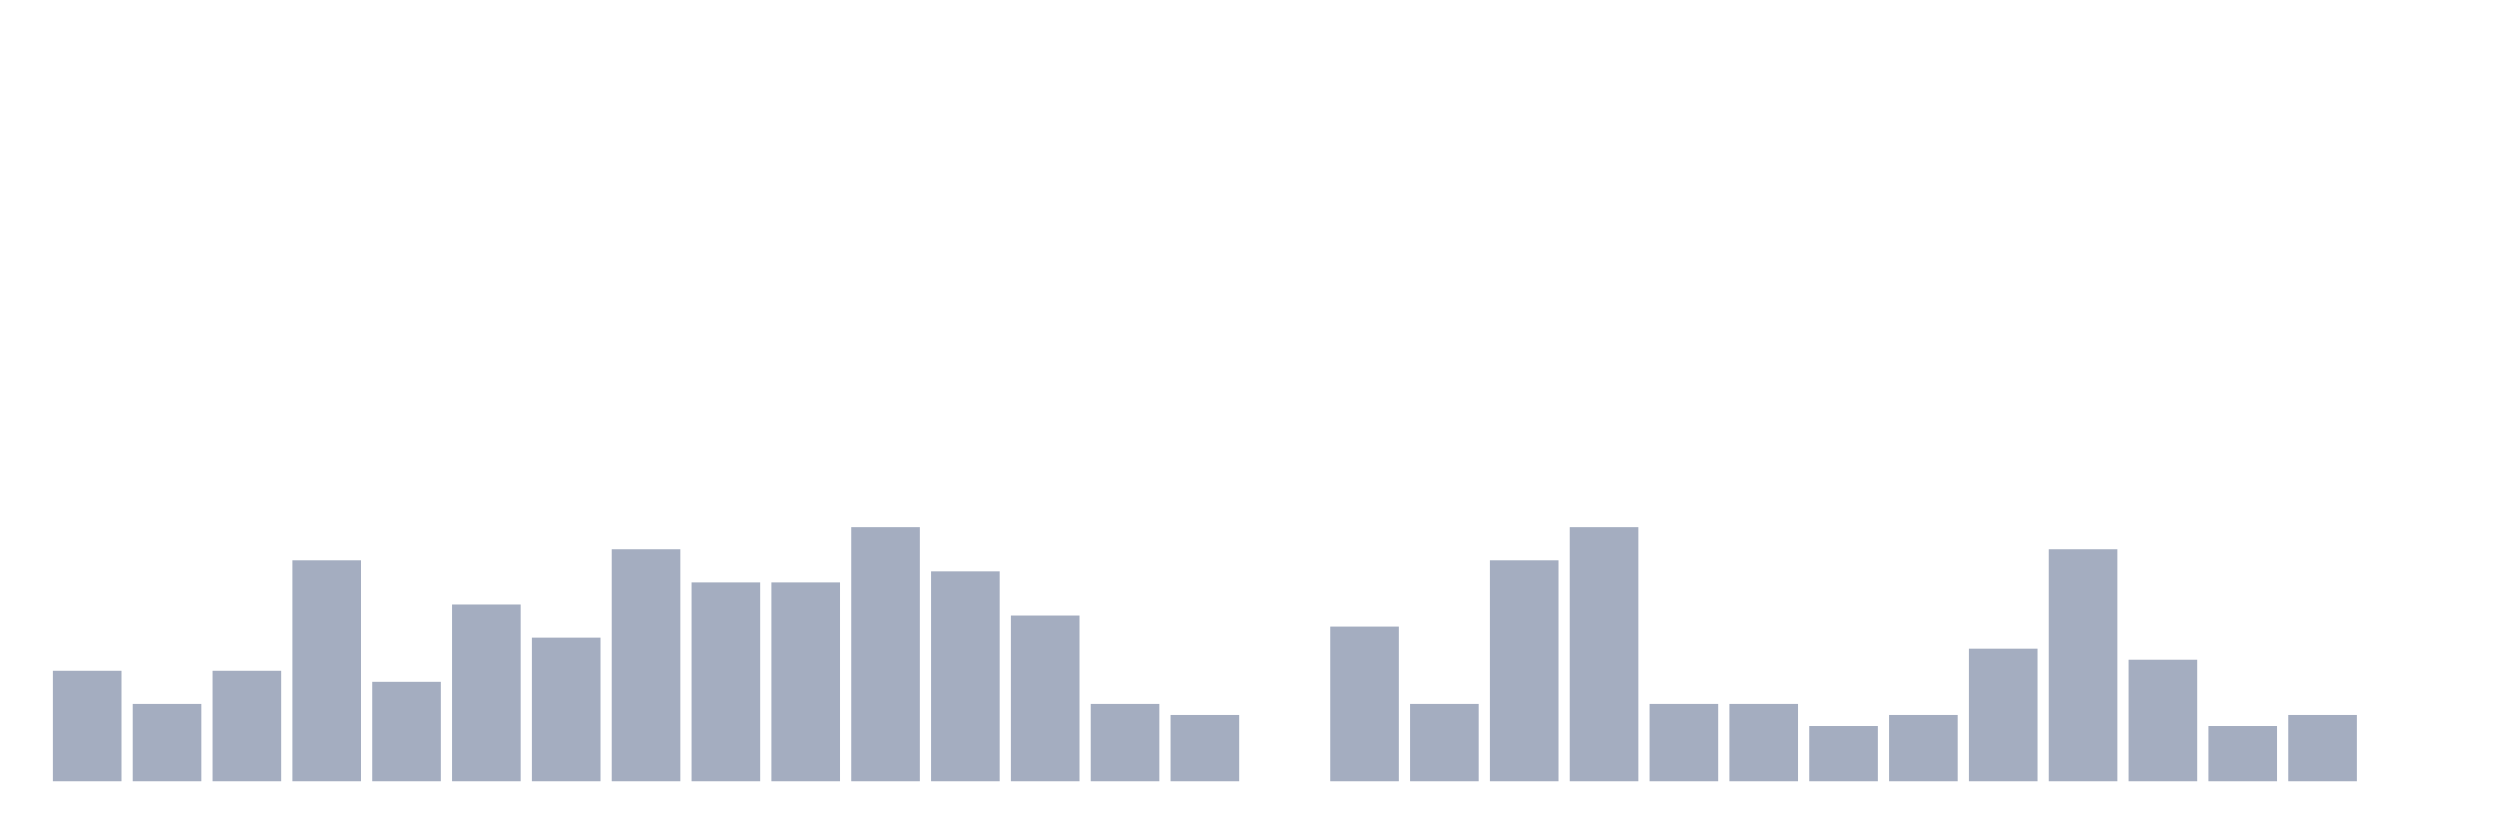
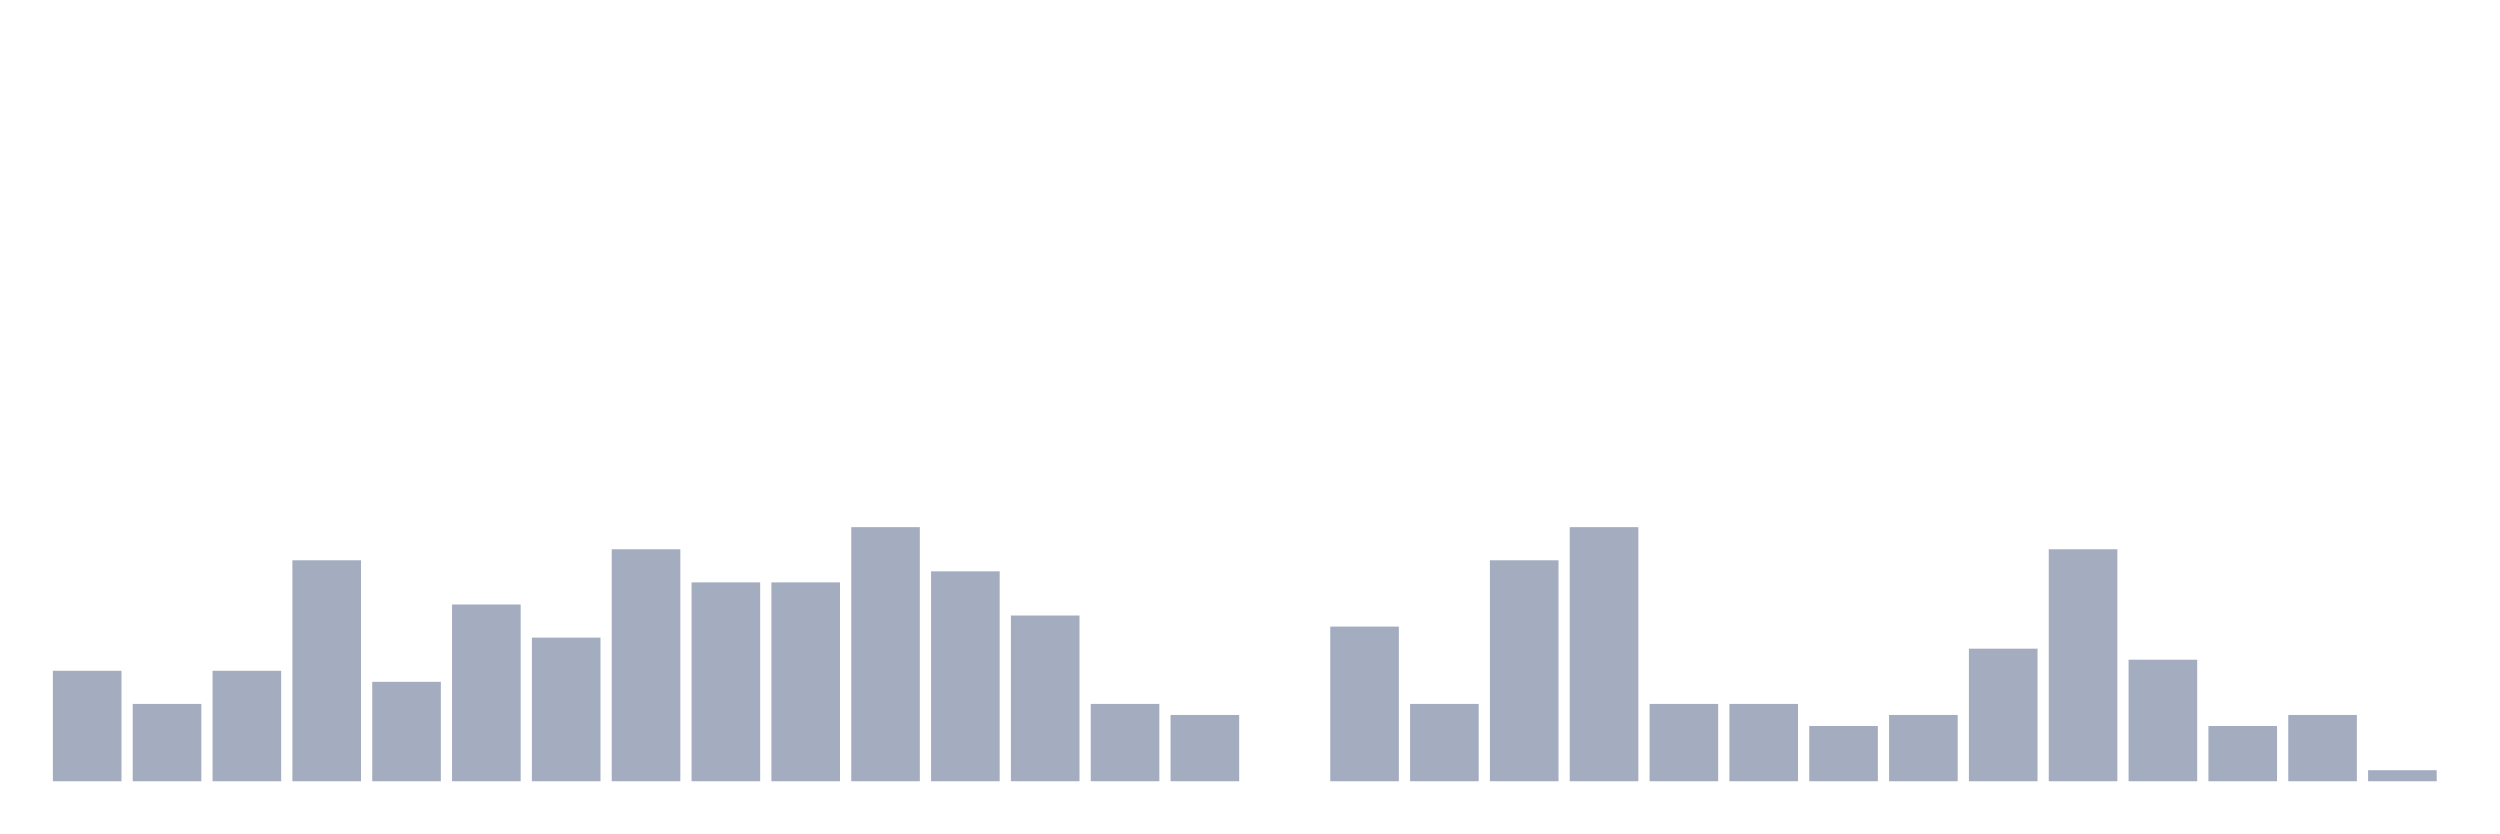
<svg xmlns="http://www.w3.org/2000/svg" viewBox="0 0 480 160">
  <g transform="translate(10,10)">
    <rect class="bar" x="0.153" width="13.175" y="118.788" height="21.212" fill="rgb(164,173,192)" />
    <rect class="bar" x="15.482" width="13.175" y="125.152" height="14.848" fill="rgb(164,173,192)" />
    <rect class="bar" x="30.81" width="13.175" y="118.788" height="21.212" fill="rgb(164,173,192)" />
    <rect class="bar" x="46.138" width="13.175" y="97.576" height="42.424" fill="rgb(164,173,192)" />
    <rect class="bar" x="61.466" width="13.175" y="120.909" height="19.091" fill="rgb(164,173,192)" />
    <rect class="bar" x="76.794" width="13.175" y="106.061" height="33.939" fill="rgb(164,173,192)" />
    <rect class="bar" x="92.123" width="13.175" y="112.424" height="27.576" fill="rgb(164,173,192)" />
    <rect class="bar" x="107.451" width="13.175" y="95.455" height="44.545" fill="rgb(164,173,192)" />
    <rect class="bar" x="122.779" width="13.175" y="101.818" height="38.182" fill="rgb(164,173,192)" />
    <rect class="bar" x="138.107" width="13.175" y="101.818" height="38.182" fill="rgb(164,173,192)" />
    <rect class="bar" x="153.436" width="13.175" y="91.212" height="48.788" fill="rgb(164,173,192)" />
    <rect class="bar" x="168.764" width="13.175" y="99.697" height="40.303" fill="rgb(164,173,192)" />
    <rect class="bar" x="184.092" width="13.175" y="108.182" height="31.818" fill="rgb(164,173,192)" />
    <rect class="bar" x="199.42" width="13.175" y="125.152" height="14.848" fill="rgb(164,173,192)" />
    <rect class="bar" x="214.748" width="13.175" y="127.273" height="12.727" fill="rgb(164,173,192)" />
    <rect class="bar" x="230.077" width="13.175" y="140" height="0" fill="rgb(164,173,192)" />
    <rect class="bar" x="245.405" width="13.175" y="110.303" height="29.697" fill="rgb(164,173,192)" />
    <rect class="bar" x="260.733" width="13.175" y="125.152" height="14.848" fill="rgb(164,173,192)" />
    <rect class="bar" x="276.061" width="13.175" y="97.576" height="42.424" fill="rgb(164,173,192)" />
    <rect class="bar" x="291.39" width="13.175" y="91.212" height="48.788" fill="rgb(164,173,192)" />
    <rect class="bar" x="306.718" width="13.175" y="125.152" height="14.848" fill="rgb(164,173,192)" />
    <rect class="bar" x="322.046" width="13.175" y="125.152" height="14.848" fill="rgb(164,173,192)" />
    <rect class="bar" x="337.374" width="13.175" y="129.394" height="10.606" fill="rgb(164,173,192)" />
    <rect class="bar" x="352.702" width="13.175" y="127.273" height="12.727" fill="rgb(164,173,192)" />
    <rect class="bar" x="368.031" width="13.175" y="114.545" height="25.455" fill="rgb(164,173,192)" />
    <rect class="bar" x="383.359" width="13.175" y="95.455" height="44.545" fill="rgb(164,173,192)" />
    <rect class="bar" x="398.687" width="13.175" y="116.667" height="23.333" fill="rgb(164,173,192)" />
    <rect class="bar" x="414.015" width="13.175" y="129.394" height="10.606" fill="rgb(164,173,192)" />
    <rect class="bar" x="429.344" width="13.175" y="127.273" height="12.727" fill="rgb(164,173,192)" />
-     <rect class="bar" x="444.672" width="13.175" y="140" height="0" fill="rgb(164,173,192)" />
+     <rect class="bar" x="444.672" width="13.175" y="137.879" height="2.121" fill="rgb(164,173,192)" />
  </g>
</svg>
